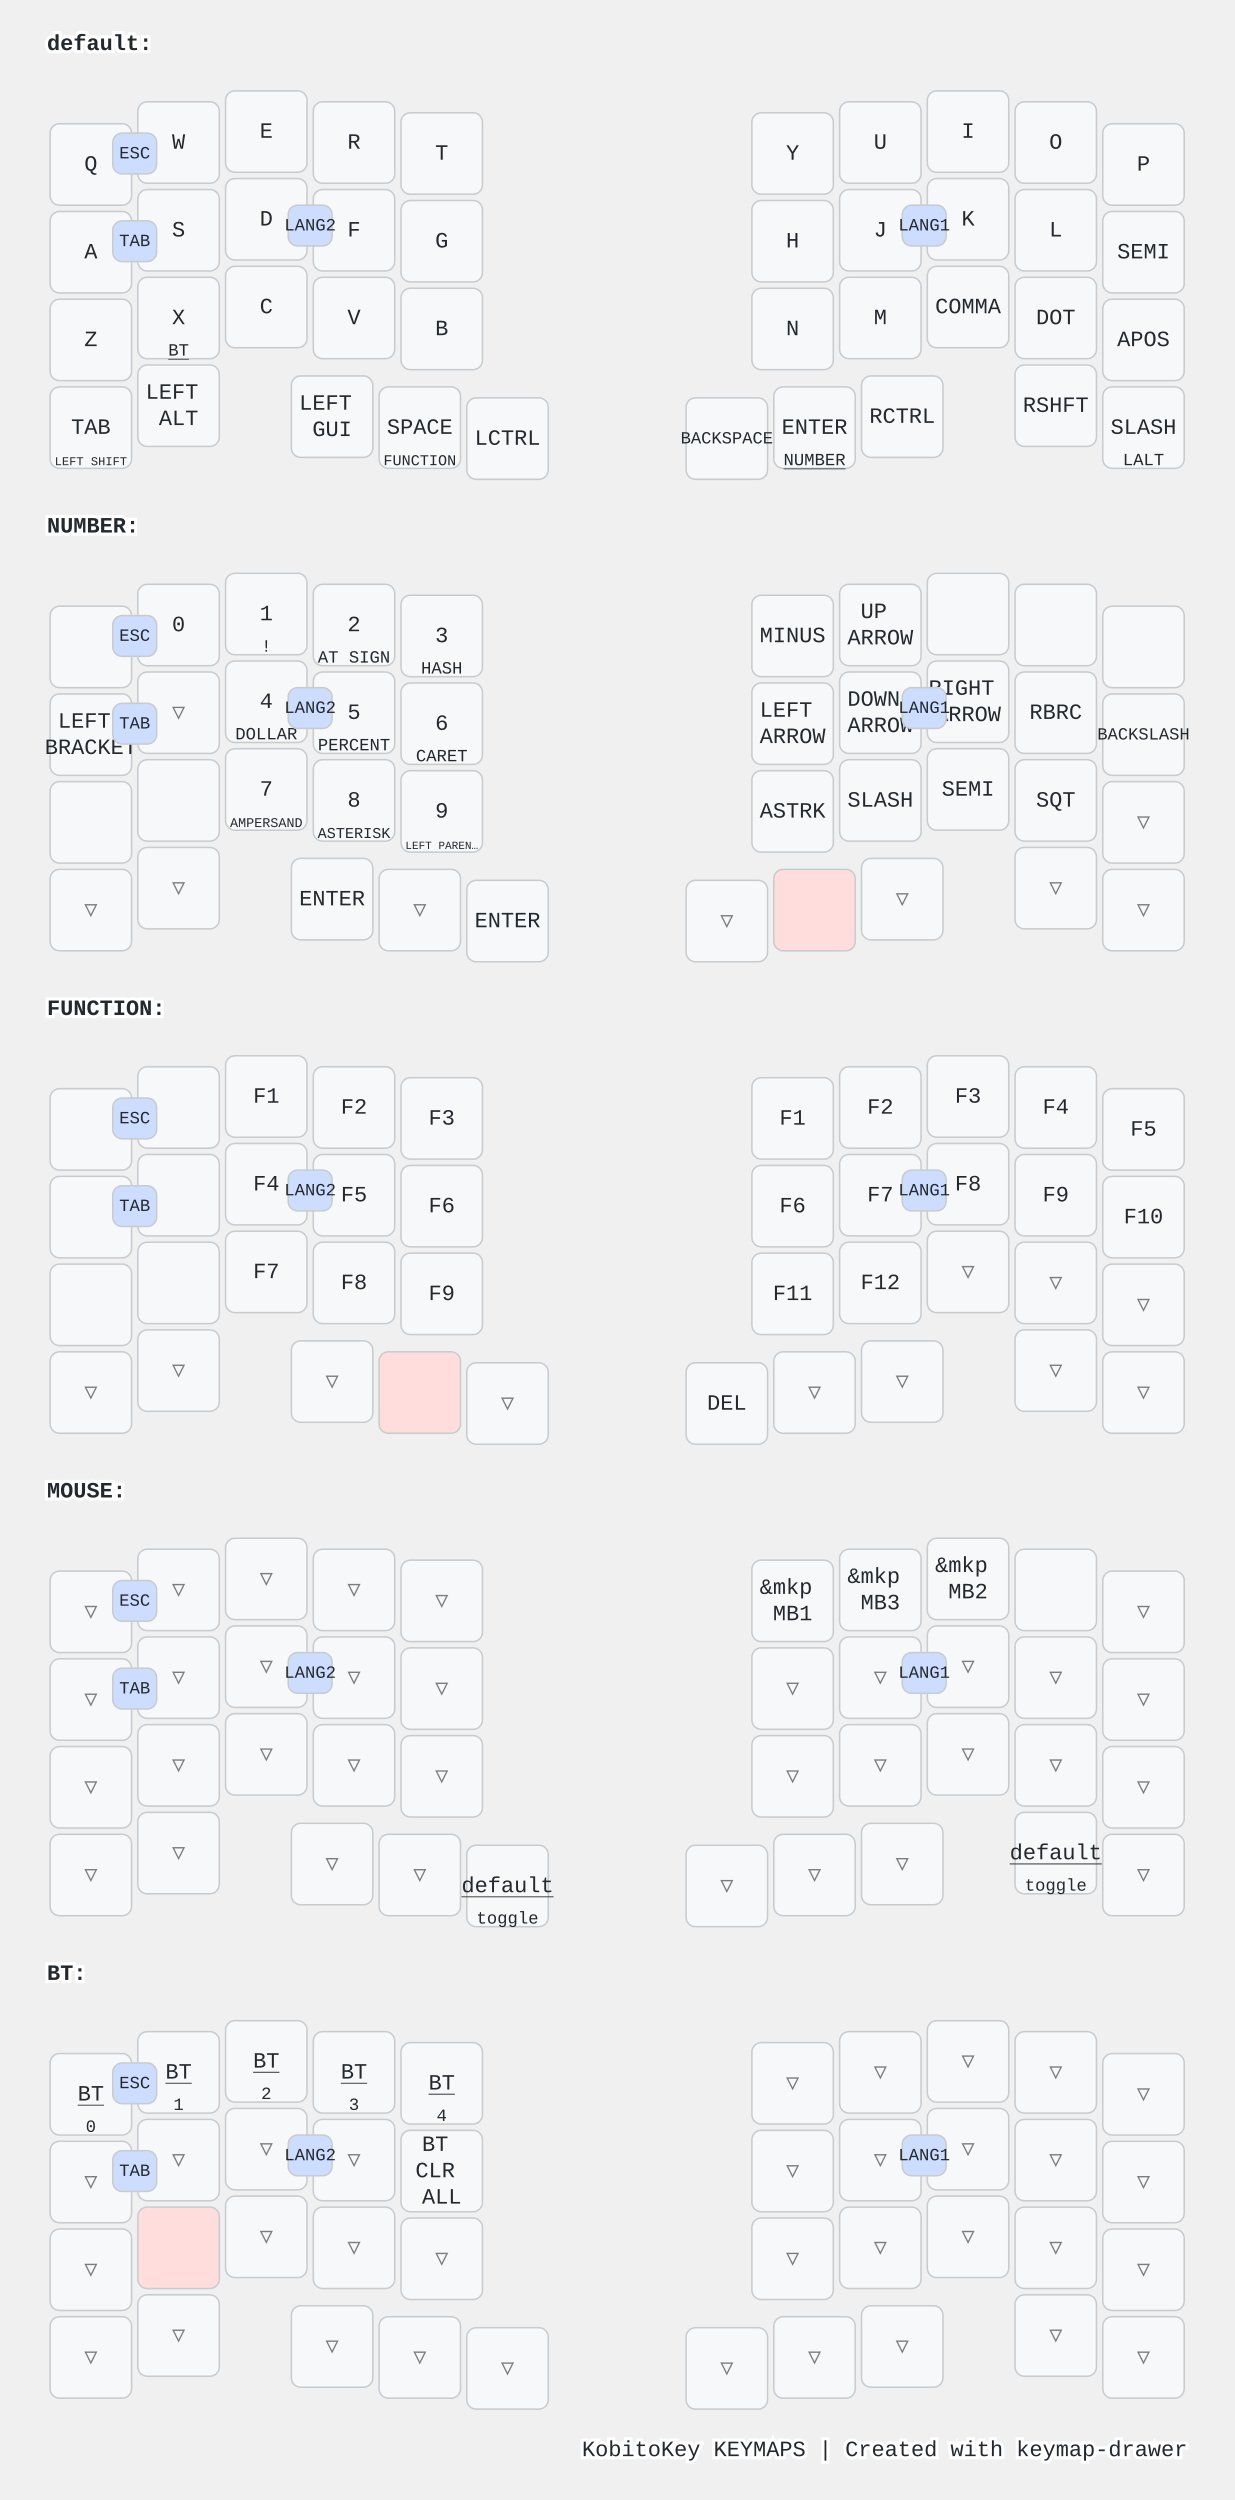
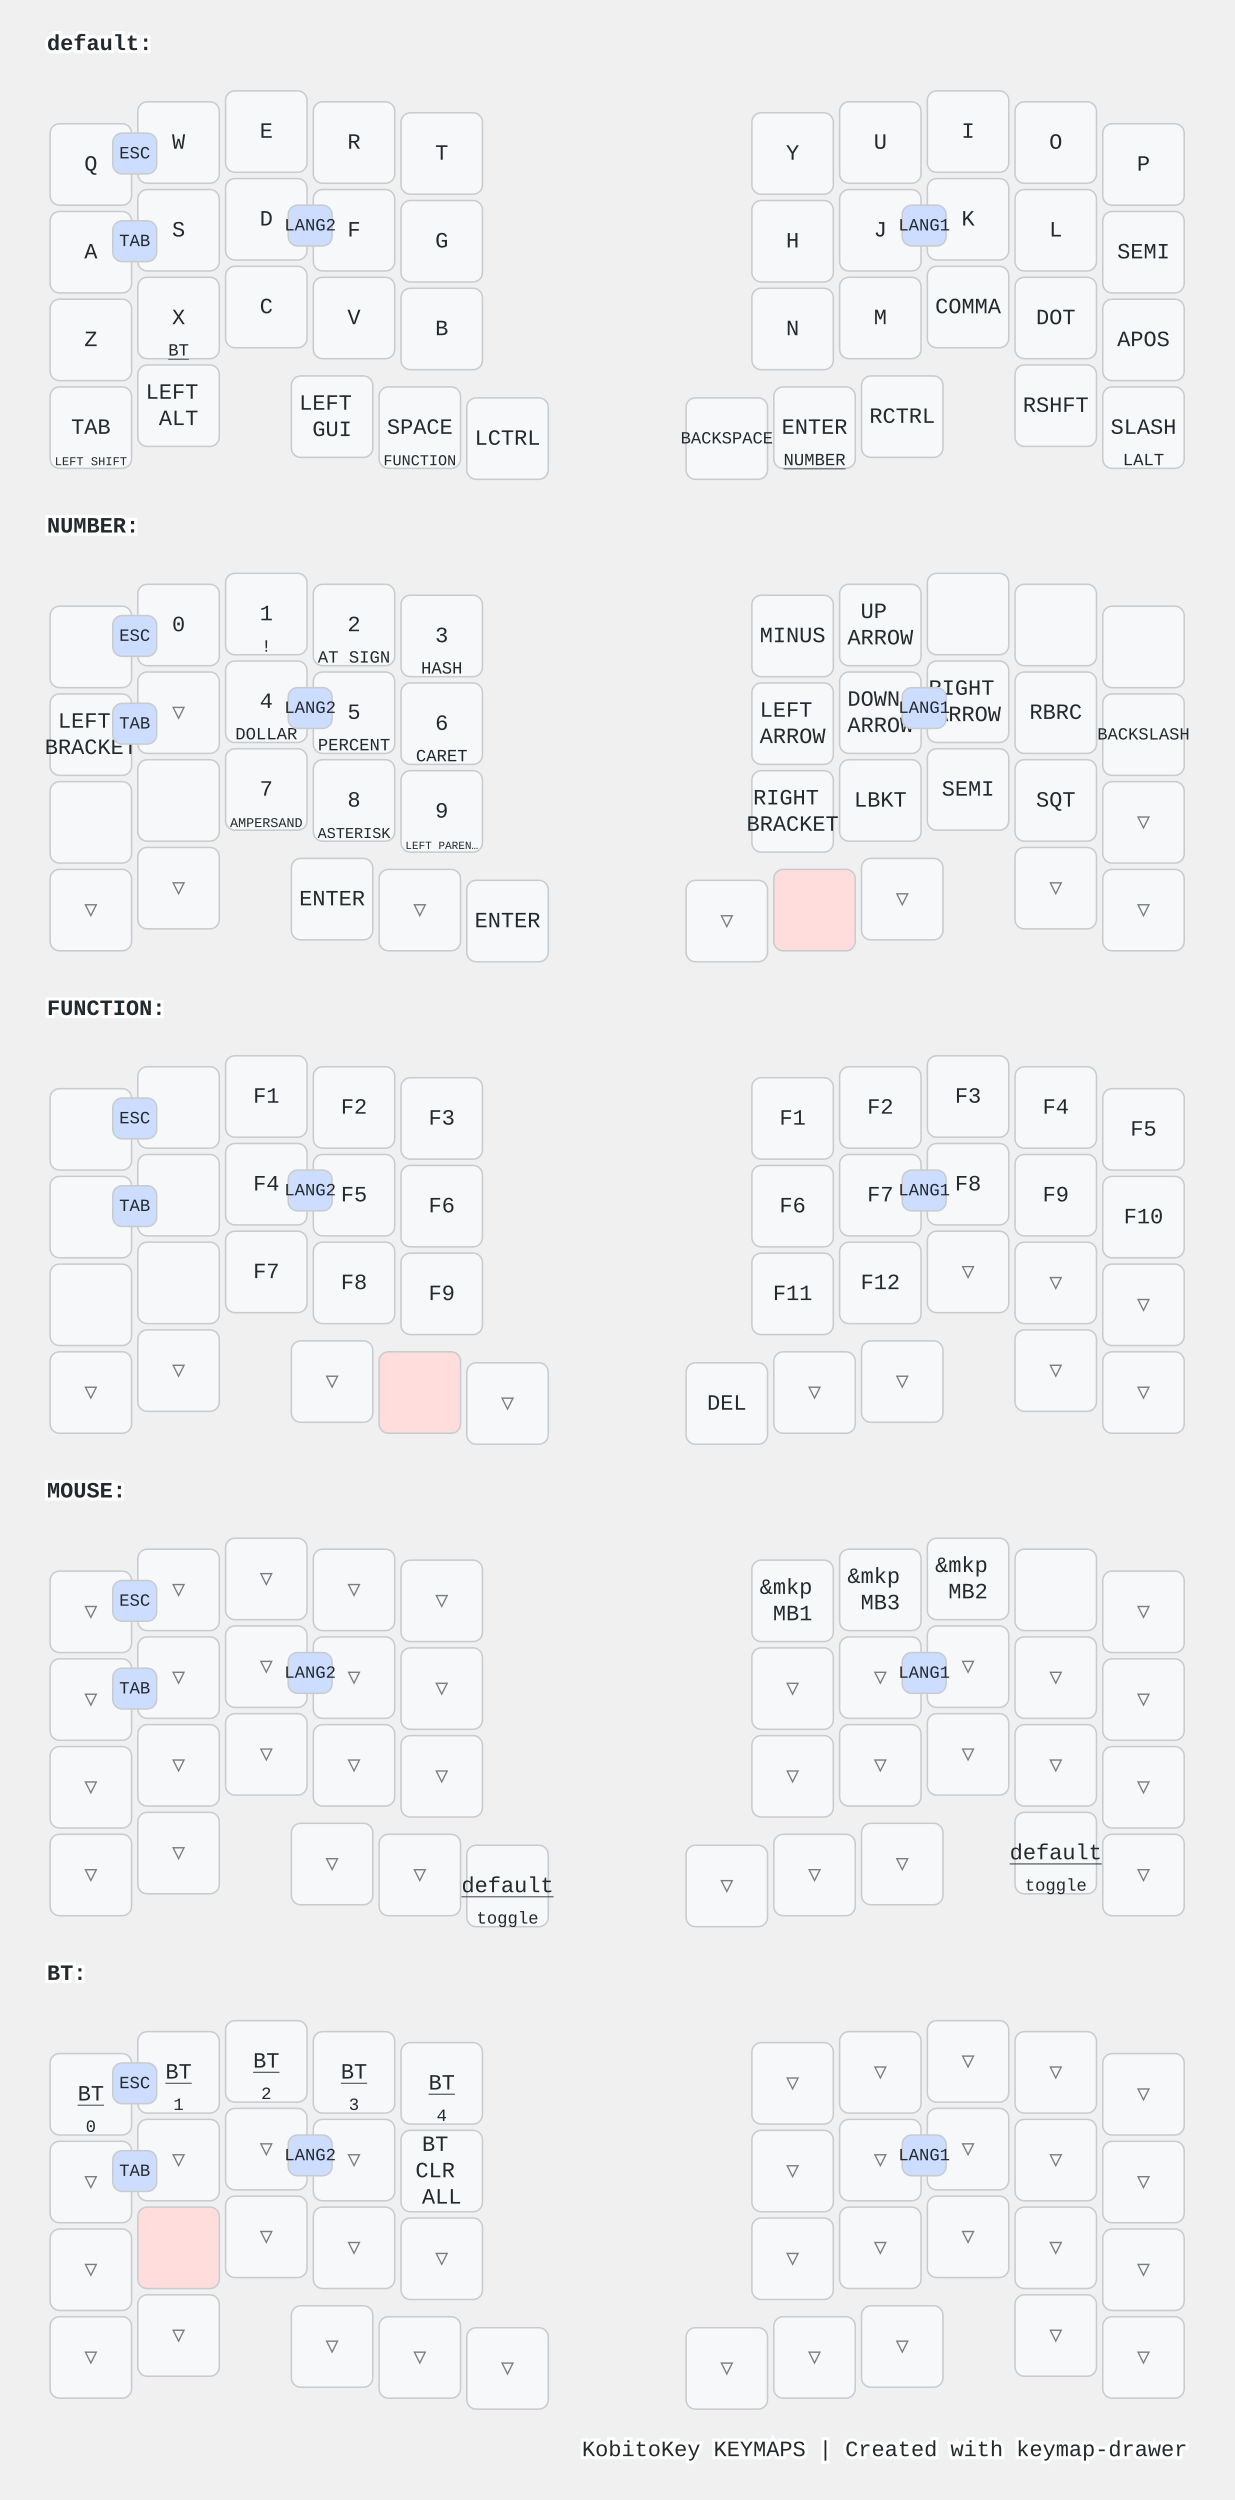
<svg xmlns="http://www.w3.org/2000/svg" width="788" height="1596" viewBox="0 0 788 1596" class="keymap">
  <style>/* inherit to force styles through use tags */
svg path {
    fill: inherit;
}

/* font and background color specifications */
svg.keymap {
    font-family: SFMono-Regular,Consolas,Liberation Mono,Menlo,monospace;
    font-size: 14px;
    font-kerning: normal;
    text-rendering: optimizeLegibility;
    fill: #24292e;
}

/* default key styling */
rect.key {
    fill: #f6f8fa;
}

rect.key, rect.combo {
    stroke: #c9cccf;
    stroke-width: 1;
}

/* default key side styling, only used is draw_key_sides is set */
rect.side {
    filter: brightness(90%);
}

/* color accent for combo boxes */
rect.combo, rect.combo-separate {
    fill: #cdf;
}

/* color accent for held keys */
rect.held, rect.combo.held {
    fill: #fdd;
}

/* color accent for ghost (optional) keys */
rect.ghost, rect.combo.ghost {
    stroke-dasharray: 4, 4;
    stroke-width: 2;
}

text {
    text-anchor: middle;
    dominant-baseline: middle;
}

/* styling for layer labels */
text.label {
    font-weight: bold;
    text-anchor: start;
    stroke: white;
    stroke-width: 4;
    paint-order: stroke;
}

/* styling for optional footer */
text.footer {
    text-anchor: end;
    dominant-baseline: auto;
    stroke: white;
    stroke-width: 4;
    paint-order: stroke;
}

/* styling for combo tap, and key non-tap label text */
text.combo, text.hold, text.shifted, text.left, text.right, text.tl, text.tr, text.bl, text.br {
    font-size: 11px;
}

text.hold, text.bl, text.br {
    text-anchor: middle;
    dominant-baseline: auto;
}

text.shifted, text.tl, text.tr {
    text-anchor: middle;
    dominant-baseline: hanging;
}

text.left, text.tl, text.bl {
    text-anchor: start;
}

text.right, text.tr, text.br {
    text-anchor: end;
}

text.layer-activator {
    text-decoration: underline;
}

/* styling for hold/shifted label text in combo box */
text.combo.hold, text.combo.shifted, text.combo.left, text.combo.right {
    font-size: 8px;
}

/* lighter symbol for transparent keys */
text.trans {
    fill: #7b7e81;
}

/* styling for combo dendrons */
path.combo {
    stroke-width: 1;
    stroke: gray;
    fill: none;
}

/* Start Tabler Icons Cleanup */
/* cannot use height/width with glyphs */
.icon-tabler &gt; path {
    fill: inherit;
    stroke: inherit;
    stroke-width: 2;
}
/* hide tabler's default box */
.icon-tabler &gt; path[stroke="none"][fill="none"] {
    visibility: hidden;
}
/* End Tabler Icons Cleanup */

@media (prefers-color-scheme: dark) {
svg.keymap { fill: #d1d6db; }
rect.key { fill: #3f4750; }
rect.key, rect.combo { stroke: #60666c; }
rect.combo, rect.combo-separate { fill: #1f3d7a; }
rect.held, rect.combo.held { fill: #854747; }
text.label, text.footer { stroke: black; }
text.trans { fill: #7e8184; }
path.combo { stroke: #7f7f7f; }

}</style>
  <g transform="translate(30, 0)" class="layer-default">
    <text x="0" y="28" class="label" id="default">default:</text>
    <g transform="translate(0, 56)">
      <g transform="translate(28, 49)" class="key keypos-0">
        <rect rx="6" ry="6" x="-26" y="-26" width="52" height="52" class="key" />
        <text x="0" y="0" class="key tap">Q</text>
      </g>
      <g transform="translate(84, 35)" class="key keypos-1">
        <rect rx="6" ry="6" x="-26" y="-26" width="52" height="52" class="key" />
        <text x="0" y="0" class="key tap">W</text>
      </g>
      <g transform="translate(140, 28)" class="key keypos-2">
        <rect rx="6" ry="6" x="-26" y="-26" width="52" height="52" class="key" />
        <text x="0" y="0" class="key tap">E</text>
      </g>
      <g transform="translate(196, 35)" class="key keypos-3">
        <rect rx="6" ry="6" x="-26" y="-26" width="52" height="52" class="key" />
        <text x="0" y="0" class="key tap">R</text>
      </g>
      <g transform="translate(252, 42)" class="key keypos-4">
        <rect rx="6" ry="6" x="-26" y="-26" width="52" height="52" class="key" />
        <text x="0" y="0" class="key tap">T</text>
      </g>
      <g transform="translate(476, 42)" class="key keypos-5">
        <rect rx="6" ry="6" x="-26" y="-26" width="52" height="52" class="key" />
        <text x="0" y="0" class="key tap">Y</text>
      </g>
      <g transform="translate(532, 35)" class="key keypos-6">
        <rect rx="6" ry="6" x="-26" y="-26" width="52" height="52" class="key" />
        <text x="0" y="0" class="key tap">U</text>
      </g>
      <g transform="translate(588, 28)" class="key keypos-7">
        <rect rx="6" ry="6" x="-26" y="-26" width="52" height="52" class="key" />
        <text x="0" y="0" class="key tap">I</text>
      </g>
      <g transform="translate(644, 35)" class="key keypos-8">
        <rect rx="6" ry="6" x="-26" y="-26" width="52" height="52" class="key" />
        <text x="0" y="0" class="key tap">O</text>
      </g>
      <g transform="translate(700, 49)" class="key keypos-9">
        <rect rx="6" ry="6" x="-26" y="-26" width="52" height="52" class="key" />
        <text x="0" y="0" class="key tap">P</text>
      </g>
      <g transform="translate(28, 105)" class="key keypos-10">
        <rect rx="6" ry="6" x="-26" y="-26" width="52" height="52" class="key" />
        <text x="0" y="0" class="key tap">A</text>
      </g>
      <g transform="translate(84, 91)" class="key keypos-11">
        <rect rx="6" ry="6" x="-26" y="-26" width="52" height="52" class="key" />
        <text x="0" y="0" class="key tap">S</text>
      </g>
      <g transform="translate(140, 84)" class="key keypos-12">
        <rect rx="6" ry="6" x="-26" y="-26" width="52" height="52" class="key" />
        <text x="0" y="0" class="key tap">D</text>
      </g>
      <g transform="translate(196, 91)" class="key keypos-13">
        <rect rx="6" ry="6" x="-26" y="-26" width="52" height="52" class="key" />
        <text x="0" y="0" class="key tap">F</text>
      </g>
      <g transform="translate(252, 98)" class="key keypos-14">
        <rect rx="6" ry="6" x="-26" y="-26" width="52" height="52" class="key" />
        <text x="0" y="0" class="key tap">G</text>
      </g>
      <g transform="translate(476, 98)" class="key keypos-15">
        <rect rx="6" ry="6" x="-26" y="-26" width="52" height="52" class="key" />
        <text x="0" y="0" class="key tap">H</text>
      </g>
      <g transform="translate(532, 91)" class="key keypos-16">
        <rect rx="6" ry="6" x="-26" y="-26" width="52" height="52" class="key" />
        <text x="0" y="0" class="key tap">J</text>
      </g>
      <g transform="translate(588, 84)" class="key keypos-17">
        <rect rx="6" ry="6" x="-26" y="-26" width="52" height="52" class="key" />
        <text x="0" y="0" class="key tap">K</text>
      </g>
      <g transform="translate(644, 91)" class="key keypos-18">
        <rect rx="6" ry="6" x="-26" y="-26" width="52" height="52" class="key" />
        <text x="0" y="0" class="key tap">L</text>
      </g>
      <g transform="translate(700, 105)" class="key keypos-19">
        <rect rx="6" ry="6" x="-26" y="-26" width="52" height="52" class="key" />
        <text x="0" y="0" class="key tap">SEMI</text>
      </g>
      <g transform="translate(28, 161)" class="key keypos-20">
        <rect rx="6" ry="6" x="-26" y="-26" width="52" height="52" class="key" />
        <text x="0" y="0" class="key tap">Z</text>
      </g>
      <g transform="translate(84, 147)" class="key keypos-21">
        <rect rx="6" ry="6" x="-26" y="-26" width="52" height="52" class="key" />
        <text x="0" y="0" class="key tap">X</text>
        <a href="#BT">
          <text x="0" y="24" class="key hold layer-activator">BT</text>
        </a>
      </g>
      <g transform="translate(140, 140)" class="key keypos-22">
        <rect rx="6" ry="6" x="-26" y="-26" width="52" height="52" class="key" />
        <text x="0" y="0" class="key tap">C</text>
      </g>
      <g transform="translate(196, 147)" class="key keypos-23">
        <rect rx="6" ry="6" x="-26" y="-26" width="52" height="52" class="key" />
        <text x="0" y="0" class="key tap">V</text>
      </g>
      <g transform="translate(252, 154)" class="key keypos-24">
        <rect rx="6" ry="6" x="-26" y="-26" width="52" height="52" class="key" />
        <text x="0" y="0" class="key tap">B</text>
      </g>
      <g transform="translate(476, 154)" class="key keypos-25">
        <rect rx="6" ry="6" x="-26" y="-26" width="52" height="52" class="key" />
        <text x="0" y="0" class="key tap">N</text>
      </g>
      <g transform="translate(532, 147)" class="key keypos-26">
        <rect rx="6" ry="6" x="-26" y="-26" width="52" height="52" class="key" />
        <text x="0" y="0" class="key tap">M</text>
      </g>
      <g transform="translate(588, 140)" class="key keypos-27">
        <rect rx="6" ry="6" x="-26" y="-26" width="52" height="52" class="key" />
        <text x="0" y="0" class="key tap">COMMA</text>
      </g>
      <g transform="translate(644, 147)" class="key keypos-28">
        <rect rx="6" ry="6" x="-26" y="-26" width="52" height="52" class="key" />
        <text x="0" y="0" class="key tap">DOT</text>
      </g>
      <g transform="translate(700, 161)" class="key keypos-29">
        <rect rx="6" ry="6" x="-26" y="-26" width="52" height="52" class="key" />
        <text x="0" y="0" class="key tap">APOS</text>
      </g>
      <g transform="translate(28, 217)" class="key keypos-30">
        <rect rx="6" ry="6" x="-26" y="-26" width="52" height="52" class="key" />
        <text x="0" y="0" class="key tap">TAB</text>
        <text x="0" y="24" class="key hold">
          <tspan style="font-size: 70%">LEFT SHIFT</tspan>
        </text>
      </g>
      <g transform="translate(84, 203)" class="key keypos-31">
        <rect rx="6" ry="6" x="-26" y="-26" width="52" height="52" class="key" />
        <text x="0" y="0" class="key tap">
          <tspan x="0" dy="-0.6em">LEFT</tspan>
          <tspan x="0" dy="1.2em">ALT</tspan>
        </text>
      </g>
      <g transform="translate(182, 210)" class="key keypos-32">
        <rect rx="6" ry="6" x="-26" y="-26" width="52" height="52" class="key" />
        <text x="0" y="0" class="key tap">
          <tspan x="0" dy="-0.6em">LEFT</tspan>
          <tspan x="0" dy="1.2em">GUI</tspan>
        </text>
      </g>
      <g transform="translate(238, 217)" class="key keypos-33">
        <rect rx="6" ry="6" x="-26" y="-26" width="52" height="52" class="key" />
        <text x="0" y="0" class="key tap">SPACE</text>
        <a href="#FUNCTION">
          <text x="0" y="24" class="key hold layer-activator">
            <tspan style="font-size: 88%">FUNCTION</tspan>
          </text>
        </a>
      </g>
      <g transform="translate(294, 224)" class="key keypos-34">
        <rect rx="6" ry="6" x="-26" y="-26" width="52" height="52" class="key" />
        <text x="0" y="0" class="key tap">LCTRL</text>
      </g>
      <g transform="translate(434, 224)" class="key keypos-35">
        <rect rx="6" ry="6" x="-26" y="-26" width="52" height="52" class="key" />
        <text x="0" y="0" class="key tap">
          <tspan style="font-size: 78%">BACKSPACE</tspan>
        </text>
      </g>
      <g transform="translate(490, 217)" class="key keypos-36">
        <rect rx="6" ry="6" x="-26" y="-26" width="52" height="52" class="key" />
        <text x="0" y="0" class="key tap">ENTER</text>
        <a href="#NUMBER">
          <text x="0" y="24" class="key hold layer-activator">NUMBER</text>
        </a>
      </g>
      <g transform="translate(546, 210)" class="key keypos-37">
        <rect rx="6" ry="6" x="-26" y="-26" width="52" height="52" class="key" />
        <text x="0" y="0" class="key tap">RCTRL</text>
      </g>
      <g transform="translate(644, 203)" class="key keypos-38">
        <rect rx="6" ry="6" x="-26" y="-26" width="52" height="52" class="key" />
        <text x="0" y="0" class="key tap">RSHFT</text>
      </g>
      <g transform="translate(700, 217)" class="key keypos-39">
        <rect rx="6" ry="6" x="-26" y="-26" width="52" height="52" class="key" />
        <text x="0" y="0" class="key tap">SLASH</text>
        <text x="0" y="24" class="key hold">LALT</text>
      </g>
      <g class="combo combopos-0">
        <rect rx="6" ry="6" x="154" y="75" width="28" height="26" class="combo" />
        <text x="168" y="88" class="combo tap">LANG2</text>
      </g>
      <g class="combo combopos-1">
        <rect rx="6" ry="6" x="546" y="75" width="28" height="26" class="combo" />
        <text x="560" y="88" class="combo tap">LANG1</text>
      </g>
      <g class="combo combopos-2">
        <rect rx="6" ry="6" x="42" y="29" width="28" height="26" class="combo" />
        <text x="56" y="42" class="combo tap">ESC</text>
      </g>
      <g class="combo combopos-3">
        <rect rx="6" ry="6" x="42" y="85" width="28" height="26" class="combo" />
        <text x="56" y="98" class="combo tap">TAB</text>
      </g>
    </g>
  </g>
  <g transform="translate(30, 308)" class="layer-NUMBER">
    <text x="0" y="28" class="label" id="NUMBER">NUMBER:</text>
    <g transform="translate(0, 56)">
      <g transform="translate(28, 49)" class="key keypos-0">
        <rect rx="6" ry="6" x="-26" y="-26" width="52" height="52" class="key" />
      </g>
      <g transform="translate(84, 35)" class="key keypos-1">
        <rect rx="6" ry="6" x="-26" y="-26" width="52" height="52" class="key" />
        <text x="0" y="0" class="key tap">0</text>
      </g>
      <g transform="translate(140, 28)" class="key keypos-2">
        <rect rx="6" ry="6" x="-26" y="-26" width="52" height="52" class="key" />
        <text x="0" y="0" class="key tap">1</text>
        <text x="0" y="24" class="key hold">!</text>
      </g>
      <g transform="translate(196, 35)" class="key keypos-3">
        <rect rx="6" ry="6" x="-26" y="-26" width="52" height="52" class="key" />
        <text x="0" y="0" class="key tap">2</text>
        <text x="0" y="24" class="key hold">AT SIGN</text>
      </g>
      <g transform="translate(252, 42)" class="key keypos-4">
        <rect rx="6" ry="6" x="-26" y="-26" width="52" height="52" class="key" />
        <text x="0" y="0" class="key tap">3</text>
        <text x="0" y="24" class="key hold">HASH</text>
      </g>
      <g transform="translate(476, 42)" class="key keypos-5">
        <rect rx="6" ry="6" x="-26" y="-26" width="52" height="52" class="key" />
        <text x="0" y="0" class="key tap">MINUS</text>
      </g>
      <g transform="translate(532, 35)" class="key keypos-6">
        <rect rx="6" ry="6" x="-26" y="-26" width="52" height="52" class="key" />
        <text x="0" y="0" class="key tap">
          <tspan x="0" dy="-0.6em">UP</tspan>
          <tspan x="0" dy="1.2em">ARROW</tspan>
        </text>
      </g>
      <g transform="translate(588, 28)" class="key keypos-7">
        <rect rx="6" ry="6" x="-26" y="-26" width="52" height="52" class="key" />
      </g>
      <g transform="translate(644, 35)" class="key keypos-8">
        <rect rx="6" ry="6" x="-26" y="-26" width="52" height="52" class="key" />
      </g>
      <g transform="translate(700, 49)" class="key keypos-9">
        <rect rx="6" ry="6" x="-26" y="-26" width="52" height="52" class="key" />
      </g>
      <g transform="translate(28, 105)" class="key keypos-10">
        <rect rx="6" ry="6" x="-26" y="-26" width="52" height="52" class="key" />
        <text x="0" y="0" class="key tap">
          <tspan x="0" dy="-0.6em">LEFT</tspan>
          <tspan x="0" dy="1.2em">BRACKET</tspan>
        </text>
      </g>
      <g transform="translate(84, 91)" class="key trans keypos-11">
        <rect rx="6" ry="6" x="-26" y="-26" width="52" height="52" class="key trans" />
        <text x="0" y="0" class="key trans tap">▽</text>
      </g>
      <g transform="translate(140, 84)" class="key keypos-12">
        <rect rx="6" ry="6" x="-26" y="-26" width="52" height="52" class="key" />
        <text x="0" y="0" class="key tap">4</text>
        <text x="0" y="24" class="key hold">DOLLAR</text>
      </g>
      <g transform="translate(196, 91)" class="key keypos-13">
        <rect rx="6" ry="6" x="-26" y="-26" width="52" height="52" class="key" />
        <text x="0" y="0" class="key tap">5</text>
        <text x="0" y="24" class="key hold">PERCENT</text>
      </g>
      <g transform="translate(252, 98)" class="key keypos-14">
        <rect rx="6" ry="6" x="-26" y="-26" width="52" height="52" class="key" />
        <text x="0" y="0" class="key tap">6</text>
        <text x="0" y="24" class="key hold">CARET</text>
      </g>
      <g transform="translate(476, 98)" class="key keypos-15">
        <rect rx="6" ry="6" x="-26" y="-26" width="52" height="52" class="key" />
        <text x="0" y="0" class="key tap">
          <tspan x="0" dy="-0.6em">LEFT</tspan>
          <tspan x="0" dy="1.2em">ARROW</tspan>
        </text>
      </g>
      <g transform="translate(532, 91)" class="key keypos-16">
        <rect rx="6" ry="6" x="-26" y="-26" width="52" height="52" class="key" />
        <text x="0" y="0" class="key tap">
          <tspan x="0" dy="-0.6em">DOWN</tspan>
          <tspan x="0" dy="1.2em">ARROW</tspan>
        </text>
      </g>
      <g transform="translate(588, 84)" class="key keypos-17">
        <rect rx="6" ry="6" x="-26" y="-26" width="52" height="52" class="key" />
        <text x="0" y="0" class="key tap">
          <tspan x="0" dy="-0.6em">RIGHT</tspan>
          <tspan x="0" dy="1.2em">ARROW</tspan>
        </text>
      </g>
      <g transform="translate(644, 91)" class="key keypos-18">
        <rect rx="6" ry="6" x="-26" y="-26" width="52" height="52" class="key" />
        <text x="0" y="0" class="key tap">RBRC</text>
      </g>
      <g transform="translate(700, 105)" class="key keypos-19">
        <rect rx="6" ry="6" x="-26" y="-26" width="52" height="52" class="key" />
        <text x="0" y="0" class="key tap">
          <tspan style="font-size: 78%">BACKSLASH</tspan>
        </text>
      </g>
      <g transform="translate(28, 161)" class="key keypos-20">
        <rect rx="6" ry="6" x="-26" y="-26" width="52" height="52" class="key" />
      </g>
      <g transform="translate(84, 147)" class="key keypos-21">
        <rect rx="6" ry="6" x="-26" y="-26" width="52" height="52" class="key" />
      </g>
      <g transform="translate(140, 140)" class="key keypos-22">
        <rect rx="6" ry="6" x="-26" y="-26" width="52" height="52" class="key" />
        <text x="0" y="0" class="key tap">7</text>
        <text x="0" y="24" class="key hold">
          <tspan style="font-size: 78%">AMPERSAND</tspan>
        </text>
      </g>
      <g transform="translate(196, 147)" class="key keypos-23">
        <rect rx="6" ry="6" x="-26" y="-26" width="52" height="52" class="key" />
        <text x="0" y="0" class="key tap">8</text>
        <text x="0" y="24" class="key hold">
          <tspan style="font-size: 88%">ASTERISK</tspan>
        </text>
      </g>
      <g transform="translate(252, 154)" class="key keypos-24">
        <rect rx="6" ry="6" x="-26" y="-26" width="52" height="52" class="key" />
        <text x="0" y="0" class="key tap">9</text>
        <text x="0" y="24" class="key hold">
          <tspan style="font-size: 64%">LEFT PAREN…</tspan>
        </text>
      </g>
      <g transform="translate(476, 154)" class="key keypos-25">
        <rect rx="6" ry="6" x="-26" y="-26" width="52" height="52" class="key" />
-         <text x="0" y="0" class="key tap">ASTRK</text>
+         <text x="0" y="0" class="key tap">
+           <tspan x="0" dy="-0.6em">RIGHT</tspan>
+           <tspan x="0" dy="1.2em">BRACKET</tspan>
+         </text>
      </g>
      <g transform="translate(532, 147)" class="key keypos-26">
        <rect rx="6" ry="6" x="-26" y="-26" width="52" height="52" class="key" />
-         <text x="0" y="0" class="key tap">SLASH</text>
+         <text x="0" y="0" class="key tap">LBKT</text>
      </g>
      <g transform="translate(588, 140)" class="key keypos-27">
        <rect rx="6" ry="6" x="-26" y="-26" width="52" height="52" class="key" />
        <text x="0" y="0" class="key tap">SEMI</text>
      </g>
      <g transform="translate(644, 147)" class="key keypos-28">
        <rect rx="6" ry="6" x="-26" y="-26" width="52" height="52" class="key" />
        <text x="0" y="0" class="key tap">SQT</text>
      </g>
      <g transform="translate(700, 161)" class="key trans keypos-29">
        <rect rx="6" ry="6" x="-26" y="-26" width="52" height="52" class="key trans" />
        <text x="0" y="0" class="key trans tap">▽</text>
      </g>
      <g transform="translate(28, 217)" class="key trans keypos-30">
        <rect rx="6" ry="6" x="-26" y="-26" width="52" height="52" class="key trans" />
        <text x="0" y="0" class="key trans tap">▽</text>
      </g>
      <g transform="translate(84, 203)" class="key trans keypos-31">
        <rect rx="6" ry="6" x="-26" y="-26" width="52" height="52" class="key trans" />
        <text x="0" y="0" class="key trans tap">▽</text>
      </g>
      <g transform="translate(182, 210)" class="key keypos-32">
        <rect rx="6" ry="6" x="-26" y="-26" width="52" height="52" class="key" />
        <text x="0" y="0" class="key tap">ENTER</text>
      </g>
      <g transform="translate(238, 217)" class="key trans keypos-33">
        <rect rx="6" ry="6" x="-26" y="-26" width="52" height="52" class="key trans" />
        <text x="0" y="0" class="key trans tap">▽</text>
      </g>
      <g transform="translate(294, 224)" class="key keypos-34">
        <rect rx="6" ry="6" x="-26" y="-26" width="52" height="52" class="key" />
        <text x="0" y="0" class="key tap">ENTER</text>
      </g>
      <g transform="translate(434, 224)" class="key trans keypos-35">
        <rect rx="6" ry="6" x="-26" y="-26" width="52" height="52" class="key trans" />
        <text x="0" y="0" class="key trans tap">▽</text>
      </g>
      <g transform="translate(490, 217)" class="key held keypos-36">
        <rect rx="6" ry="6" x="-26" y="-26" width="52" height="52" class="key held" />
      </g>
      <g transform="translate(546, 210)" class="key trans keypos-37">
        <rect rx="6" ry="6" x="-26" y="-26" width="52" height="52" class="key trans" />
        <text x="0" y="0" class="key trans tap">▽</text>
      </g>
      <g transform="translate(644, 203)" class="key trans keypos-38">
        <rect rx="6" ry="6" x="-26" y="-26" width="52" height="52" class="key trans" />
        <text x="0" y="0" class="key trans tap">▽</text>
      </g>
      <g transform="translate(700, 217)" class="key trans keypos-39">
        <rect rx="6" ry="6" x="-26" y="-26" width="52" height="52" class="key trans" />
        <text x="0" y="0" class="key trans tap">▽</text>
      </g>
      <g class="combo combopos-0">
        <rect rx="6" ry="6" x="154" y="75" width="28" height="26" class="combo" />
        <text x="168" y="88" class="combo tap">LANG2</text>
      </g>
      <g class="combo combopos-1">
        <rect rx="6" ry="6" x="546" y="75" width="28" height="26" class="combo" />
        <text x="560" y="88" class="combo tap">LANG1</text>
      </g>
      <g class="combo combopos-2">
        <rect rx="6" ry="6" x="42" y="29" width="28" height="26" class="combo" />
        <text x="56" y="42" class="combo tap">ESC</text>
      </g>
      <g class="combo combopos-3">
        <rect rx="6" ry="6" x="42" y="85" width="28" height="26" class="combo" />
        <text x="56" y="98" class="combo tap">TAB</text>
      </g>
    </g>
  </g>
  <g transform="translate(30, 616)" class="layer-FUNCTION">
    <text x="0" y="28" class="label" id="FUNCTION">FUNCTION:</text>
    <g transform="translate(0, 56)">
      <g transform="translate(28, 49)" class="key keypos-0">
        <rect rx="6" ry="6" x="-26" y="-26" width="52" height="52" class="key" />
      </g>
      <g transform="translate(84, 35)" class="key keypos-1">
        <rect rx="6" ry="6" x="-26" y="-26" width="52" height="52" class="key" />
      </g>
      <g transform="translate(140, 28)" class="key keypos-2">
        <rect rx="6" ry="6" x="-26" y="-26" width="52" height="52" class="key" />
        <text x="0" y="0" class="key tap">F1</text>
      </g>
      <g transform="translate(196, 35)" class="key keypos-3">
        <rect rx="6" ry="6" x="-26" y="-26" width="52" height="52" class="key" />
        <text x="0" y="0" class="key tap">F2</text>
      </g>
      <g transform="translate(252, 42)" class="key keypos-4">
        <rect rx="6" ry="6" x="-26" y="-26" width="52" height="52" class="key" />
        <text x="0" y="0" class="key tap">F3</text>
      </g>
      <g transform="translate(476, 42)" class="key keypos-5">
        <rect rx="6" ry="6" x="-26" y="-26" width="52" height="52" class="key" />
        <text x="0" y="0" class="key tap">F1</text>
      </g>
      <g transform="translate(532, 35)" class="key keypos-6">
        <rect rx="6" ry="6" x="-26" y="-26" width="52" height="52" class="key" />
        <text x="0" y="0" class="key tap">F2</text>
      </g>
      <g transform="translate(588, 28)" class="key keypos-7">
        <rect rx="6" ry="6" x="-26" y="-26" width="52" height="52" class="key" />
        <text x="0" y="0" class="key tap">F3</text>
      </g>
      <g transform="translate(644, 35)" class="key keypos-8">
        <rect rx="6" ry="6" x="-26" y="-26" width="52" height="52" class="key" />
        <text x="0" y="0" class="key tap">F4</text>
      </g>
      <g transform="translate(700, 49)" class="key keypos-9">
        <rect rx="6" ry="6" x="-26" y="-26" width="52" height="52" class="key" />
        <text x="0" y="0" class="key tap">F5</text>
      </g>
      <g transform="translate(28, 105)" class="key keypos-10">
        <rect rx="6" ry="6" x="-26" y="-26" width="52" height="52" class="key" />
      </g>
      <g transform="translate(84, 91)" class="key keypos-11">
        <rect rx="6" ry="6" x="-26" y="-26" width="52" height="52" class="key" />
      </g>
      <g transform="translate(140, 84)" class="key keypos-12">
        <rect rx="6" ry="6" x="-26" y="-26" width="52" height="52" class="key" />
        <text x="0" y="0" class="key tap">F4</text>
      </g>
      <g transform="translate(196, 91)" class="key keypos-13">
        <rect rx="6" ry="6" x="-26" y="-26" width="52" height="52" class="key" />
        <text x="0" y="0" class="key tap">F5</text>
      </g>
      <g transform="translate(252, 98)" class="key keypos-14">
        <rect rx="6" ry="6" x="-26" y="-26" width="52" height="52" class="key" />
        <text x="0" y="0" class="key tap">F6</text>
      </g>
      <g transform="translate(476, 98)" class="key keypos-15">
        <rect rx="6" ry="6" x="-26" y="-26" width="52" height="52" class="key" />
        <text x="0" y="0" class="key tap">F6</text>
      </g>
      <g transform="translate(532, 91)" class="key keypos-16">
        <rect rx="6" ry="6" x="-26" y="-26" width="52" height="52" class="key" />
        <text x="0" y="0" class="key tap">F7</text>
      </g>
      <g transform="translate(588, 84)" class="key keypos-17">
        <rect rx="6" ry="6" x="-26" y="-26" width="52" height="52" class="key" />
        <text x="0" y="0" class="key tap">F8</text>
      </g>
      <g transform="translate(644, 91)" class="key keypos-18">
        <rect rx="6" ry="6" x="-26" y="-26" width="52" height="52" class="key" />
        <text x="0" y="0" class="key tap">F9</text>
      </g>
      <g transform="translate(700, 105)" class="key keypos-19">
        <rect rx="6" ry="6" x="-26" y="-26" width="52" height="52" class="key" />
        <text x="0" y="0" class="key tap">F10</text>
      </g>
      <g transform="translate(28, 161)" class="key keypos-20">
        <rect rx="6" ry="6" x="-26" y="-26" width="52" height="52" class="key" />
      </g>
      <g transform="translate(84, 147)" class="key keypos-21">
        <rect rx="6" ry="6" x="-26" y="-26" width="52" height="52" class="key" />
      </g>
      <g transform="translate(140, 140)" class="key keypos-22">
        <rect rx="6" ry="6" x="-26" y="-26" width="52" height="52" class="key" />
        <text x="0" y="0" class="key tap">F7</text>
      </g>
      <g transform="translate(196, 147)" class="key keypos-23">
        <rect rx="6" ry="6" x="-26" y="-26" width="52" height="52" class="key" />
        <text x="0" y="0" class="key tap">F8</text>
      </g>
      <g transform="translate(252, 154)" class="key keypos-24">
        <rect rx="6" ry="6" x="-26" y="-26" width="52" height="52" class="key" />
        <text x="0" y="0" class="key tap">F9</text>
      </g>
      <g transform="translate(476, 154)" class="key keypos-25">
        <rect rx="6" ry="6" x="-26" y="-26" width="52" height="52" class="key" />
        <text x="0" y="0" class="key tap">F11</text>
      </g>
      <g transform="translate(532, 147)" class="key keypos-26">
        <rect rx="6" ry="6" x="-26" y="-26" width="52" height="52" class="key" />
        <text x="0" y="0" class="key tap">F12</text>
      </g>
      <g transform="translate(588, 140)" class="key trans keypos-27">
        <rect rx="6" ry="6" x="-26" y="-26" width="52" height="52" class="key trans" />
        <text x="0" y="0" class="key trans tap">▽</text>
      </g>
      <g transform="translate(644, 147)" class="key trans keypos-28">
        <rect rx="6" ry="6" x="-26" y="-26" width="52" height="52" class="key trans" />
        <text x="0" y="0" class="key trans tap">▽</text>
      </g>
      <g transform="translate(700, 161)" class="key trans keypos-29">
        <rect rx="6" ry="6" x="-26" y="-26" width="52" height="52" class="key trans" />
        <text x="0" y="0" class="key trans tap">▽</text>
      </g>
      <g transform="translate(28, 217)" class="key trans keypos-30">
        <rect rx="6" ry="6" x="-26" y="-26" width="52" height="52" class="key trans" />
        <text x="0" y="0" class="key trans tap">▽</text>
      </g>
      <g transform="translate(84, 203)" class="key trans keypos-31">
        <rect rx="6" ry="6" x="-26" y="-26" width="52" height="52" class="key trans" />
        <text x="0" y="0" class="key trans tap">▽</text>
      </g>
      <g transform="translate(182, 210)" class="key trans keypos-32">
        <rect rx="6" ry="6" x="-26" y="-26" width="52" height="52" class="key trans" />
        <text x="0" y="0" class="key trans tap">▽</text>
      </g>
      <g transform="translate(238, 217)" class="key held keypos-33">
        <rect rx="6" ry="6" x="-26" y="-26" width="52" height="52" class="key held" />
      </g>
      <g transform="translate(294, 224)" class="key trans keypos-34">
        <rect rx="6" ry="6" x="-26" y="-26" width="52" height="52" class="key trans" />
        <text x="0" y="0" class="key trans tap">▽</text>
      </g>
      <g transform="translate(434, 224)" class="key keypos-35">
        <rect rx="6" ry="6" x="-26" y="-26" width="52" height="52" class="key" />
        <text x="0" y="0" class="key tap">DEL</text>
      </g>
      <g transform="translate(490, 217)" class="key trans keypos-36">
        <rect rx="6" ry="6" x="-26" y="-26" width="52" height="52" class="key trans" />
        <text x="0" y="0" class="key trans tap">▽</text>
      </g>
      <g transform="translate(546, 210)" class="key trans keypos-37">
        <rect rx="6" ry="6" x="-26" y="-26" width="52" height="52" class="key trans" />
        <text x="0" y="0" class="key trans tap">▽</text>
      </g>
      <g transform="translate(644, 203)" class="key trans keypos-38">
        <rect rx="6" ry="6" x="-26" y="-26" width="52" height="52" class="key trans" />
        <text x="0" y="0" class="key trans tap">▽</text>
      </g>
      <g transform="translate(700, 217)" class="key trans keypos-39">
        <rect rx="6" ry="6" x="-26" y="-26" width="52" height="52" class="key trans" />
        <text x="0" y="0" class="key trans tap">▽</text>
      </g>
      <g class="combo combopos-0">
        <rect rx="6" ry="6" x="154" y="75" width="28" height="26" class="combo" />
        <text x="168" y="88" class="combo tap">LANG2</text>
      </g>
      <g class="combo combopos-1">
        <rect rx="6" ry="6" x="546" y="75" width="28" height="26" class="combo" />
        <text x="560" y="88" class="combo tap">LANG1</text>
      </g>
      <g class="combo combopos-2">
        <rect rx="6" ry="6" x="42" y="29" width="28" height="26" class="combo" />
        <text x="56" y="42" class="combo tap">ESC</text>
      </g>
      <g class="combo combopos-3">
        <rect rx="6" ry="6" x="42" y="85" width="28" height="26" class="combo" />
        <text x="56" y="98" class="combo tap">TAB</text>
      </g>
    </g>
  </g>
  <g transform="translate(30, 924)" class="layer-MOUSE">
    <text x="0" y="28" class="label" id="MOUSE">MOUSE:</text>
    <g transform="translate(0, 56)">
      <g transform="translate(28, 49)" class="key trans keypos-0">
        <rect rx="6" ry="6" x="-26" y="-26" width="52" height="52" class="key trans" />
        <text x="0" y="0" class="key trans tap">▽</text>
      </g>
      <g transform="translate(84, 35)" class="key trans keypos-1">
        <rect rx="6" ry="6" x="-26" y="-26" width="52" height="52" class="key trans" />
        <text x="0" y="0" class="key trans tap">▽</text>
      </g>
      <g transform="translate(140, 28)" class="key trans keypos-2">
        <rect rx="6" ry="6" x="-26" y="-26" width="52" height="52" class="key trans" />
        <text x="0" y="0" class="key trans tap">▽</text>
      </g>
      <g transform="translate(196, 35)" class="key trans keypos-3">
        <rect rx="6" ry="6" x="-26" y="-26" width="52" height="52" class="key trans" />
        <text x="0" y="0" class="key trans tap">▽</text>
      </g>
      <g transform="translate(252, 42)" class="key trans keypos-4">
        <rect rx="6" ry="6" x="-26" y="-26" width="52" height="52" class="key trans" />
        <text x="0" y="0" class="key trans tap">▽</text>
      </g>
      <g transform="translate(476, 42)" class="key keypos-5">
        <rect rx="6" ry="6" x="-26" y="-26" width="52" height="52" class="key" />
        <text x="0" y="0" class="key tap">
          <tspan x="0" dy="-0.6em">&amp;mkp</tspan>
          <tspan x="0" dy="1.2em">MB1</tspan>
        </text>
      </g>
      <g transform="translate(532, 35)" class="key keypos-6">
        <rect rx="6" ry="6" x="-26" y="-26" width="52" height="52" class="key" />
        <text x="0" y="0" class="key tap">
          <tspan x="0" dy="-0.6em">&amp;mkp</tspan>
          <tspan x="0" dy="1.2em">MB3</tspan>
        </text>
      </g>
      <g transform="translate(588, 28)" class="key keypos-7">
        <rect rx="6" ry="6" x="-26" y="-26" width="52" height="52" class="key" />
        <text x="0" y="0" class="key tap">
          <tspan x="0" dy="-0.6em">&amp;mkp</tspan>
          <tspan x="0" dy="1.2em">MB2</tspan>
        </text>
      </g>
      <g transform="translate(644, 35)" class="key keypos-8">
        <rect rx="6" ry="6" x="-26" y="-26" width="52" height="52" class="key" />
      </g>
      <g transform="translate(700, 49)" class="key trans keypos-9">
        <rect rx="6" ry="6" x="-26" y="-26" width="52" height="52" class="key trans" />
        <text x="0" y="0" class="key trans tap">▽</text>
      </g>
      <g transform="translate(28, 105)" class="key trans keypos-10">
        <rect rx="6" ry="6" x="-26" y="-26" width="52" height="52" class="key trans" />
        <text x="0" y="0" class="key trans tap">▽</text>
      </g>
      <g transform="translate(84, 91)" class="key trans keypos-11">
        <rect rx="6" ry="6" x="-26" y="-26" width="52" height="52" class="key trans" />
        <text x="0" y="0" class="key trans tap">▽</text>
      </g>
      <g transform="translate(140, 84)" class="key trans keypos-12">
        <rect rx="6" ry="6" x="-26" y="-26" width="52" height="52" class="key trans" />
        <text x="0" y="0" class="key trans tap">▽</text>
      </g>
      <g transform="translate(196, 91)" class="key trans keypos-13">
        <rect rx="6" ry="6" x="-26" y="-26" width="52" height="52" class="key trans" />
        <text x="0" y="0" class="key trans tap">▽</text>
      </g>
      <g transform="translate(252, 98)" class="key trans keypos-14">
        <rect rx="6" ry="6" x="-26" y="-26" width="52" height="52" class="key trans" />
        <text x="0" y="0" class="key trans tap">▽</text>
      </g>
      <g transform="translate(476, 98)" class="key trans keypos-15">
        <rect rx="6" ry="6" x="-26" y="-26" width="52" height="52" class="key trans" />
        <text x="0" y="0" class="key trans tap">▽</text>
      </g>
      <g transform="translate(532, 91)" class="key trans keypos-16">
        <rect rx="6" ry="6" x="-26" y="-26" width="52" height="52" class="key trans" />
        <text x="0" y="0" class="key trans tap">▽</text>
      </g>
      <g transform="translate(588, 84)" class="key trans keypos-17">
        <rect rx="6" ry="6" x="-26" y="-26" width="52" height="52" class="key trans" />
        <text x="0" y="0" class="key trans tap">▽</text>
      </g>
      <g transform="translate(644, 91)" class="key trans keypos-18">
        <rect rx="6" ry="6" x="-26" y="-26" width="52" height="52" class="key trans" />
        <text x="0" y="0" class="key trans tap">▽</text>
      </g>
      <g transform="translate(700, 105)" class="key trans keypos-19">
        <rect rx="6" ry="6" x="-26" y="-26" width="52" height="52" class="key trans" />
        <text x="0" y="0" class="key trans tap">▽</text>
      </g>
      <g transform="translate(28, 161)" class="key trans keypos-20">
        <rect rx="6" ry="6" x="-26" y="-26" width="52" height="52" class="key trans" />
        <text x="0" y="0" class="key trans tap">▽</text>
      </g>
      <g transform="translate(84, 147)" class="key trans keypos-21">
        <rect rx="6" ry="6" x="-26" y="-26" width="52" height="52" class="key trans" />
        <text x="0" y="0" class="key trans tap">▽</text>
      </g>
      <g transform="translate(140, 140)" class="key trans keypos-22">
        <rect rx="6" ry="6" x="-26" y="-26" width="52" height="52" class="key trans" />
        <text x="0" y="0" class="key trans tap">▽</text>
      </g>
      <g transform="translate(196, 147)" class="key trans keypos-23">
        <rect rx="6" ry="6" x="-26" y="-26" width="52" height="52" class="key trans" />
        <text x="0" y="0" class="key trans tap">▽</text>
      </g>
      <g transform="translate(252, 154)" class="key trans keypos-24">
        <rect rx="6" ry="6" x="-26" y="-26" width="52" height="52" class="key trans" />
        <text x="0" y="0" class="key trans tap">▽</text>
      </g>
      <g transform="translate(476, 154)" class="key trans keypos-25">
        <rect rx="6" ry="6" x="-26" y="-26" width="52" height="52" class="key trans" />
        <text x="0" y="0" class="key trans tap">▽</text>
      </g>
      <g transform="translate(532, 147)" class="key trans keypos-26">
        <rect rx="6" ry="6" x="-26" y="-26" width="52" height="52" class="key trans" />
        <text x="0" y="0" class="key trans tap">▽</text>
      </g>
      <g transform="translate(588, 140)" class="key trans keypos-27">
        <rect rx="6" ry="6" x="-26" y="-26" width="52" height="52" class="key trans" />
        <text x="0" y="0" class="key trans tap">▽</text>
      </g>
      <g transform="translate(644, 147)" class="key trans keypos-28">
        <rect rx="6" ry="6" x="-26" y="-26" width="52" height="52" class="key trans" />
        <text x="0" y="0" class="key trans tap">▽</text>
      </g>
      <g transform="translate(700, 161)" class="key trans keypos-29">
        <rect rx="6" ry="6" x="-26" y="-26" width="52" height="52" class="key trans" />
        <text x="0" y="0" class="key trans tap">▽</text>
      </g>
      <g transform="translate(28, 217)" class="key trans keypos-30">
        <rect rx="6" ry="6" x="-26" y="-26" width="52" height="52" class="key trans" />
        <text x="0" y="0" class="key trans tap">▽</text>
      </g>
      <g transform="translate(84, 203)" class="key trans keypos-31">
        <rect rx="6" ry="6" x="-26" y="-26" width="52" height="52" class="key trans" />
        <text x="0" y="0" class="key trans tap">▽</text>
      </g>
      <g transform="translate(182, 210)" class="key trans keypos-32">
        <rect rx="6" ry="6" x="-26" y="-26" width="52" height="52" class="key trans" />
        <text x="0" y="0" class="key trans tap">▽</text>
      </g>
      <g transform="translate(238, 217)" class="key trans keypos-33">
        <rect rx="6" ry="6" x="-26" y="-26" width="52" height="52" class="key trans" />
        <text x="0" y="0" class="key trans tap">▽</text>
      </g>
      <g transform="translate(294, 224)" class="key keypos-34">
        <rect rx="6" ry="6" x="-26" y="-26" width="52" height="52" class="key" />
        <a href="#default">
          <text x="0" y="0" class="key tap layer-activator">default</text>
        </a>
        <text x="0" y="24" class="key hold">toggle</text>
      </g>
      <g transform="translate(434, 224)" class="key trans keypos-35">
        <rect rx="6" ry="6" x="-26" y="-26" width="52" height="52" class="key trans" />
        <text x="0" y="0" class="key trans tap">▽</text>
      </g>
      <g transform="translate(490, 217)" class="key trans keypos-36">
        <rect rx="6" ry="6" x="-26" y="-26" width="52" height="52" class="key trans" />
        <text x="0" y="0" class="key trans tap">▽</text>
      </g>
      <g transform="translate(546, 210)" class="key trans keypos-37">
        <rect rx="6" ry="6" x="-26" y="-26" width="52" height="52" class="key trans" />
        <text x="0" y="0" class="key trans tap">▽</text>
      </g>
      <g transform="translate(644, 203)" class="key keypos-38">
        <rect rx="6" ry="6" x="-26" y="-26" width="52" height="52" class="key" />
        <a href="#default">
          <text x="0" y="0" class="key tap layer-activator">default</text>
        </a>
        <text x="0" y="24" class="key hold">toggle</text>
      </g>
      <g transform="translate(700, 217)" class="key trans keypos-39">
        <rect rx="6" ry="6" x="-26" y="-26" width="52" height="52" class="key trans" />
        <text x="0" y="0" class="key trans tap">▽</text>
      </g>
      <g class="combo combopos-0">
        <rect rx="6" ry="6" x="154" y="75" width="28" height="26" class="combo" />
        <text x="168" y="88" class="combo tap">LANG2</text>
      </g>
      <g class="combo combopos-1">
        <rect rx="6" ry="6" x="546" y="75" width="28" height="26" class="combo" />
        <text x="560" y="88" class="combo tap">LANG1</text>
      </g>
      <g class="combo combopos-2">
        <rect rx="6" ry="6" x="42" y="29" width="28" height="26" class="combo" />
        <text x="56" y="42" class="combo tap">ESC</text>
      </g>
      <g class="combo combopos-3">
        <rect rx="6" ry="6" x="42" y="85" width="28" height="26" class="combo" />
        <text x="56" y="98" class="combo tap">TAB</text>
      </g>
    </g>
  </g>
  <g transform="translate(30, 1232)" class="layer-BT">
    <text x="0" y="28" class="label" id="BT">BT:</text>
    <g transform="translate(0, 56)">
      <g transform="translate(28, 49)" class="key keypos-0">
        <rect rx="6" ry="6" x="-26" y="-26" width="52" height="52" class="key" />
        <a href="#BT">
          <text x="0" y="0" class="key tap layer-activator">BT</text>
        </a>
        <text x="0" y="24" class="key hold">0</text>
      </g>
      <g transform="translate(84, 35)" class="key keypos-1">
        <rect rx="6" ry="6" x="-26" y="-26" width="52" height="52" class="key" />
        <a href="#BT">
          <text x="0" y="0" class="key tap layer-activator">BT</text>
        </a>
        <text x="0" y="24" class="key hold">1</text>
      </g>
      <g transform="translate(140, 28)" class="key keypos-2">
        <rect rx="6" ry="6" x="-26" y="-26" width="52" height="52" class="key" />
        <a href="#BT">
          <text x="0" y="0" class="key tap layer-activator">BT</text>
        </a>
        <text x="0" y="24" class="key hold">2</text>
      </g>
      <g transform="translate(196, 35)" class="key keypos-3">
        <rect rx="6" ry="6" x="-26" y="-26" width="52" height="52" class="key" />
        <a href="#BT">
          <text x="0" y="0" class="key tap layer-activator">BT</text>
        </a>
        <text x="0" y="24" class="key hold">3</text>
      </g>
      <g transform="translate(252, 42)" class="key keypos-4">
        <rect rx="6" ry="6" x="-26" y="-26" width="52" height="52" class="key" />
        <a href="#BT">
          <text x="0" y="0" class="key tap layer-activator">BT</text>
        </a>
        <text x="0" y="24" class="key hold">4</text>
      </g>
      <g transform="translate(476, 42)" class="key trans keypos-5">
        <rect rx="6" ry="6" x="-26" y="-26" width="52" height="52" class="key trans" />
        <text x="0" y="0" class="key trans tap">▽</text>
      </g>
      <g transform="translate(532, 35)" class="key trans keypos-6">
        <rect rx="6" ry="6" x="-26" y="-26" width="52" height="52" class="key trans" />
        <text x="0" y="0" class="key trans tap">▽</text>
      </g>
      <g transform="translate(588, 28)" class="key trans keypos-7">
        <rect rx="6" ry="6" x="-26" y="-26" width="52" height="52" class="key trans" />
        <text x="0" y="0" class="key trans tap">▽</text>
      </g>
      <g transform="translate(644, 35)" class="key trans keypos-8">
        <rect rx="6" ry="6" x="-26" y="-26" width="52" height="52" class="key trans" />
        <text x="0" y="0" class="key trans tap">▽</text>
      </g>
      <g transform="translate(700, 49)" class="key trans keypos-9">
        <rect rx="6" ry="6" x="-26" y="-26" width="52" height="52" class="key trans" />
        <text x="0" y="0" class="key trans tap">▽</text>
      </g>
      <g transform="translate(28, 105)" class="key trans keypos-10">
        <rect rx="6" ry="6" x="-26" y="-26" width="52" height="52" class="key trans" />
        <text x="0" y="0" class="key trans tap">▽</text>
      </g>
      <g transform="translate(84, 91)" class="key trans keypos-11">
        <rect rx="6" ry="6" x="-26" y="-26" width="52" height="52" class="key trans" />
        <text x="0" y="0" class="key trans tap">▽</text>
      </g>
      <g transform="translate(140, 84)" class="key trans keypos-12">
        <rect rx="6" ry="6" x="-26" y="-26" width="52" height="52" class="key trans" />
        <text x="0" y="0" class="key trans tap">▽</text>
      </g>
      <g transform="translate(196, 91)" class="key trans keypos-13">
        <rect rx="6" ry="6" x="-26" y="-26" width="52" height="52" class="key trans" />
        <text x="0" y="0" class="key trans tap">▽</text>
      </g>
      <g transform="translate(252, 98)" class="key keypos-14">
        <rect rx="6" ry="6" x="-26" y="-26" width="52" height="52" class="key" />
        <text x="0" y="0" class="key tap">
          <tspan x="0" dy="-1.2em">BT</tspan>
          <tspan x="0" dy="1.2em">CLR</tspan>
          <tspan x="0" dy="1.2em">ALL</tspan>
        </text>
      </g>
      <g transform="translate(476, 98)" class="key trans keypos-15">
        <rect rx="6" ry="6" x="-26" y="-26" width="52" height="52" class="key trans" />
        <text x="0" y="0" class="key trans tap">▽</text>
      </g>
      <g transform="translate(532, 91)" class="key trans keypos-16">
        <rect rx="6" ry="6" x="-26" y="-26" width="52" height="52" class="key trans" />
        <text x="0" y="0" class="key trans tap">▽</text>
      </g>
      <g transform="translate(588, 84)" class="key trans keypos-17">
        <rect rx="6" ry="6" x="-26" y="-26" width="52" height="52" class="key trans" />
        <text x="0" y="0" class="key trans tap">▽</text>
      </g>
      <g transform="translate(644, 91)" class="key trans keypos-18">
        <rect rx="6" ry="6" x="-26" y="-26" width="52" height="52" class="key trans" />
        <text x="0" y="0" class="key trans tap">▽</text>
      </g>
      <g transform="translate(700, 105)" class="key trans keypos-19">
        <rect rx="6" ry="6" x="-26" y="-26" width="52" height="52" class="key trans" />
        <text x="0" y="0" class="key trans tap">▽</text>
      </g>
      <g transform="translate(28, 161)" class="key trans keypos-20">
        <rect rx="6" ry="6" x="-26" y="-26" width="52" height="52" class="key trans" />
        <text x="0" y="0" class="key trans tap">▽</text>
      </g>
      <g transform="translate(84, 147)" class="key held keypos-21">
        <rect rx="6" ry="6" x="-26" y="-26" width="52" height="52" class="key held" />
      </g>
      <g transform="translate(140, 140)" class="key trans keypos-22">
        <rect rx="6" ry="6" x="-26" y="-26" width="52" height="52" class="key trans" />
        <text x="0" y="0" class="key trans tap">▽</text>
      </g>
      <g transform="translate(196, 147)" class="key trans keypos-23">
        <rect rx="6" ry="6" x="-26" y="-26" width="52" height="52" class="key trans" />
        <text x="0" y="0" class="key trans tap">▽</text>
      </g>
      <g transform="translate(252, 154)" class="key trans keypos-24">
        <rect rx="6" ry="6" x="-26" y="-26" width="52" height="52" class="key trans" />
        <text x="0" y="0" class="key trans tap">▽</text>
      </g>
      <g transform="translate(476, 154)" class="key trans keypos-25">
        <rect rx="6" ry="6" x="-26" y="-26" width="52" height="52" class="key trans" />
        <text x="0" y="0" class="key trans tap">▽</text>
      </g>
      <g transform="translate(532, 147)" class="key trans keypos-26">
        <rect rx="6" ry="6" x="-26" y="-26" width="52" height="52" class="key trans" />
        <text x="0" y="0" class="key trans tap">▽</text>
      </g>
      <g transform="translate(588, 140)" class="key trans keypos-27">
        <rect rx="6" ry="6" x="-26" y="-26" width="52" height="52" class="key trans" />
        <text x="0" y="0" class="key trans tap">▽</text>
      </g>
      <g transform="translate(644, 147)" class="key trans keypos-28">
        <rect rx="6" ry="6" x="-26" y="-26" width="52" height="52" class="key trans" />
        <text x="0" y="0" class="key trans tap">▽</text>
      </g>
      <g transform="translate(700, 161)" class="key trans keypos-29">
        <rect rx="6" ry="6" x="-26" y="-26" width="52" height="52" class="key trans" />
        <text x="0" y="0" class="key trans tap">▽</text>
      </g>
      <g transform="translate(28, 217)" class="key trans keypos-30">
        <rect rx="6" ry="6" x="-26" y="-26" width="52" height="52" class="key trans" />
        <text x="0" y="0" class="key trans tap">▽</text>
      </g>
      <g transform="translate(84, 203)" class="key trans keypos-31">
        <rect rx="6" ry="6" x="-26" y="-26" width="52" height="52" class="key trans" />
        <text x="0" y="0" class="key trans tap">▽</text>
      </g>
      <g transform="translate(182, 210)" class="key trans keypos-32">
        <rect rx="6" ry="6" x="-26" y="-26" width="52" height="52" class="key trans" />
        <text x="0" y="0" class="key trans tap">▽</text>
      </g>
      <g transform="translate(238, 217)" class="key trans keypos-33">
        <rect rx="6" ry="6" x="-26" y="-26" width="52" height="52" class="key trans" />
        <text x="0" y="0" class="key trans tap">▽</text>
      </g>
      <g transform="translate(294, 224)" class="key trans keypos-34">
        <rect rx="6" ry="6" x="-26" y="-26" width="52" height="52" class="key trans" />
        <text x="0" y="0" class="key trans tap">▽</text>
      </g>
      <g transform="translate(434, 224)" class="key trans keypos-35">
        <rect rx="6" ry="6" x="-26" y="-26" width="52" height="52" class="key trans" />
        <text x="0" y="0" class="key trans tap">▽</text>
      </g>
      <g transform="translate(490, 217)" class="key trans keypos-36">
        <rect rx="6" ry="6" x="-26" y="-26" width="52" height="52" class="key trans" />
        <text x="0" y="0" class="key trans tap">▽</text>
      </g>
      <g transform="translate(546, 210)" class="key trans keypos-37">
        <rect rx="6" ry="6" x="-26" y="-26" width="52" height="52" class="key trans" />
        <text x="0" y="0" class="key trans tap">▽</text>
      </g>
      <g transform="translate(644, 203)" class="key trans keypos-38">
        <rect rx="6" ry="6" x="-26" y="-26" width="52" height="52" class="key trans" />
        <text x="0" y="0" class="key trans tap">▽</text>
      </g>
      <g transform="translate(700, 217)" class="key trans keypos-39">
        <rect rx="6" ry="6" x="-26" y="-26" width="52" height="52" class="key trans" />
        <text x="0" y="0" class="key trans tap">▽</text>
      </g>
      <g class="combo combopos-0">
        <rect rx="6" ry="6" x="154" y="75" width="28" height="26" class="combo" />
        <text x="168" y="88" class="combo tap">LANG2</text>
      </g>
      <g class="combo combopos-1">
        <rect rx="6" ry="6" x="546" y="75" width="28" height="26" class="combo" />
        <text x="560" y="88" class="combo tap">LANG1</text>
      </g>
      <g class="combo combopos-2">
        <rect rx="6" ry="6" x="42" y="29" width="28" height="26" class="combo" />
        <text x="56" y="42" class="combo tap">ESC</text>
      </g>
      <g class="combo combopos-3">
        <rect rx="6" ry="6" x="42" y="85" width="28" height="26" class="combo" />
        <text x="56" y="98" class="combo tap">TAB</text>
      </g>
    </g>
  </g>
  <text x="758.0" y="1568.0" class="footer">KobitoKey KEYMAPS | Created with keymap-drawer</text>
</svg>
